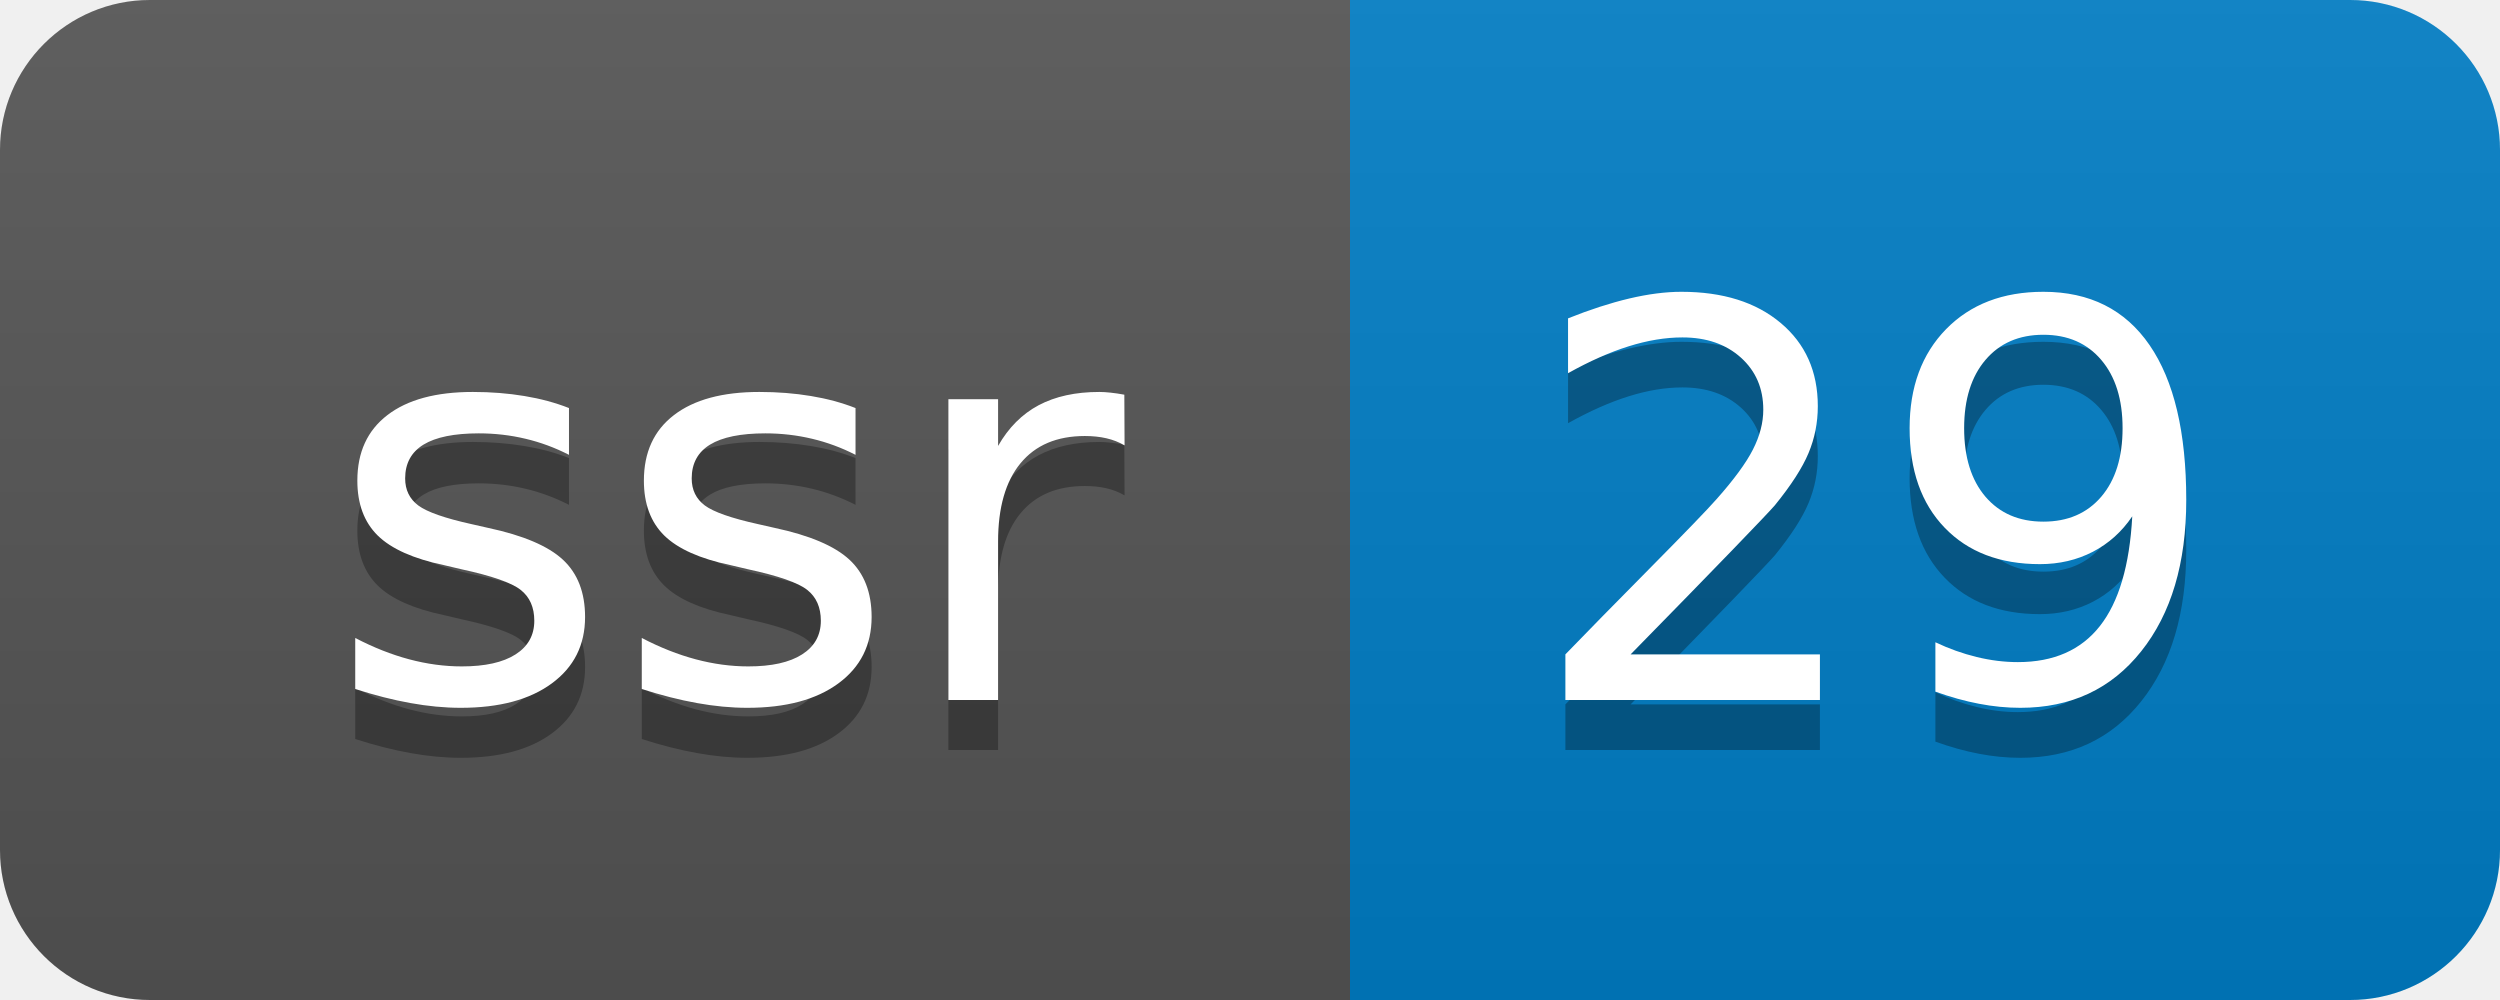
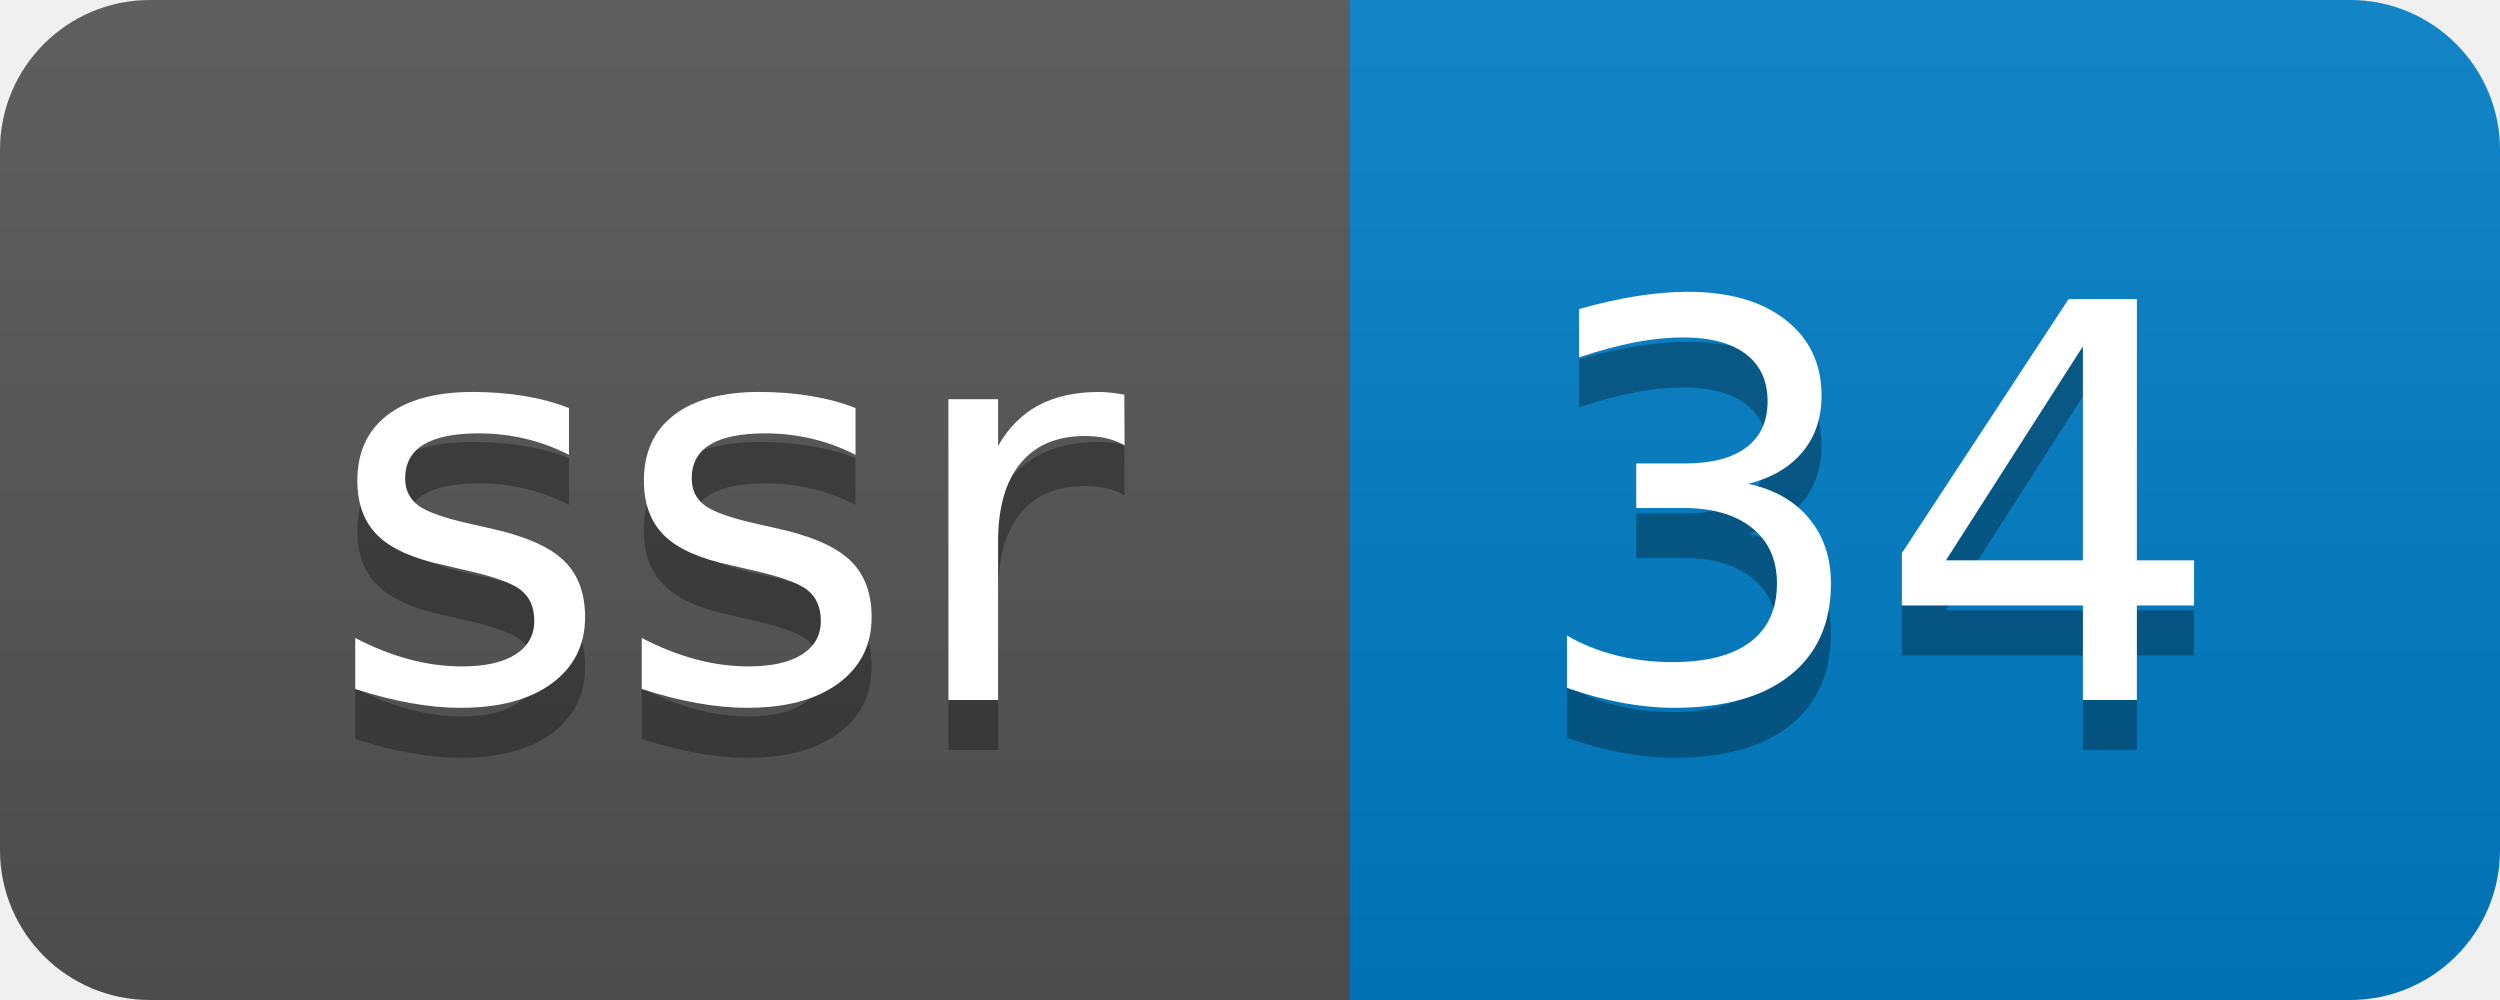
- <svg xmlns="http://www.w3.org/2000/svg" width="50" height="20" role="img" aria-label="ssr: 29">
+ <svg xmlns="http://www.w3.org/2000/svg" width="50" height="20" role="img" aria-label="ssr: 34">
  <linearGradient id="s" x2="0" y2="100%">
    <stop offset="0" stop-color="#bbb" stop-opacity=".1" />
    <stop offset="1" stop-opacity=".1" />
  </linearGradient>
  <clipPath id="r">
    <rect width="50" height="20" rx="3" fill="#fff" />
  </clipPath>
  <g clip-path="url(#r)">
    <rect width="27" height="20" fill="#555" />
    <rect x="27" width="23" height="20" fill="#007ec6" />
    <rect width="50" height="20" fill="url(#s)" />
  </g>
  <g fill="#fff" text-anchor="middle" font-family="Verdana,Geneva,DejaVu Sans,sans-serif" text-rendering="geometricPrecision" font-size="110">
    <text aria-hidden="true" x="145" y="150" fill="#010101" fill-opacity=".3" transform="scale(.1)" textLength="170">ssr</text>
    <text x="145" y="140" transform="scale(.1)" fill="#fff" textLength="170">ssr</text>
-     <text aria-hidden="true" x="375" y="150" fill="#010101" fill-opacity=".3" transform="scale(.1)" textLength="130">29</text>
-     <text x="375" y="140" transform="scale(.1)" fill="#fff" textLength="130">29</text>
+     <text aria-hidden="true" x="375" y="150" fill="#010101" fill-opacity=".3" transform="scale(.1)" textLength="130">34</text>
+     <text x="375" y="140" transform="scale(.1)" fill="#fff" textLength="130">34</text>
  </g>
</svg>
